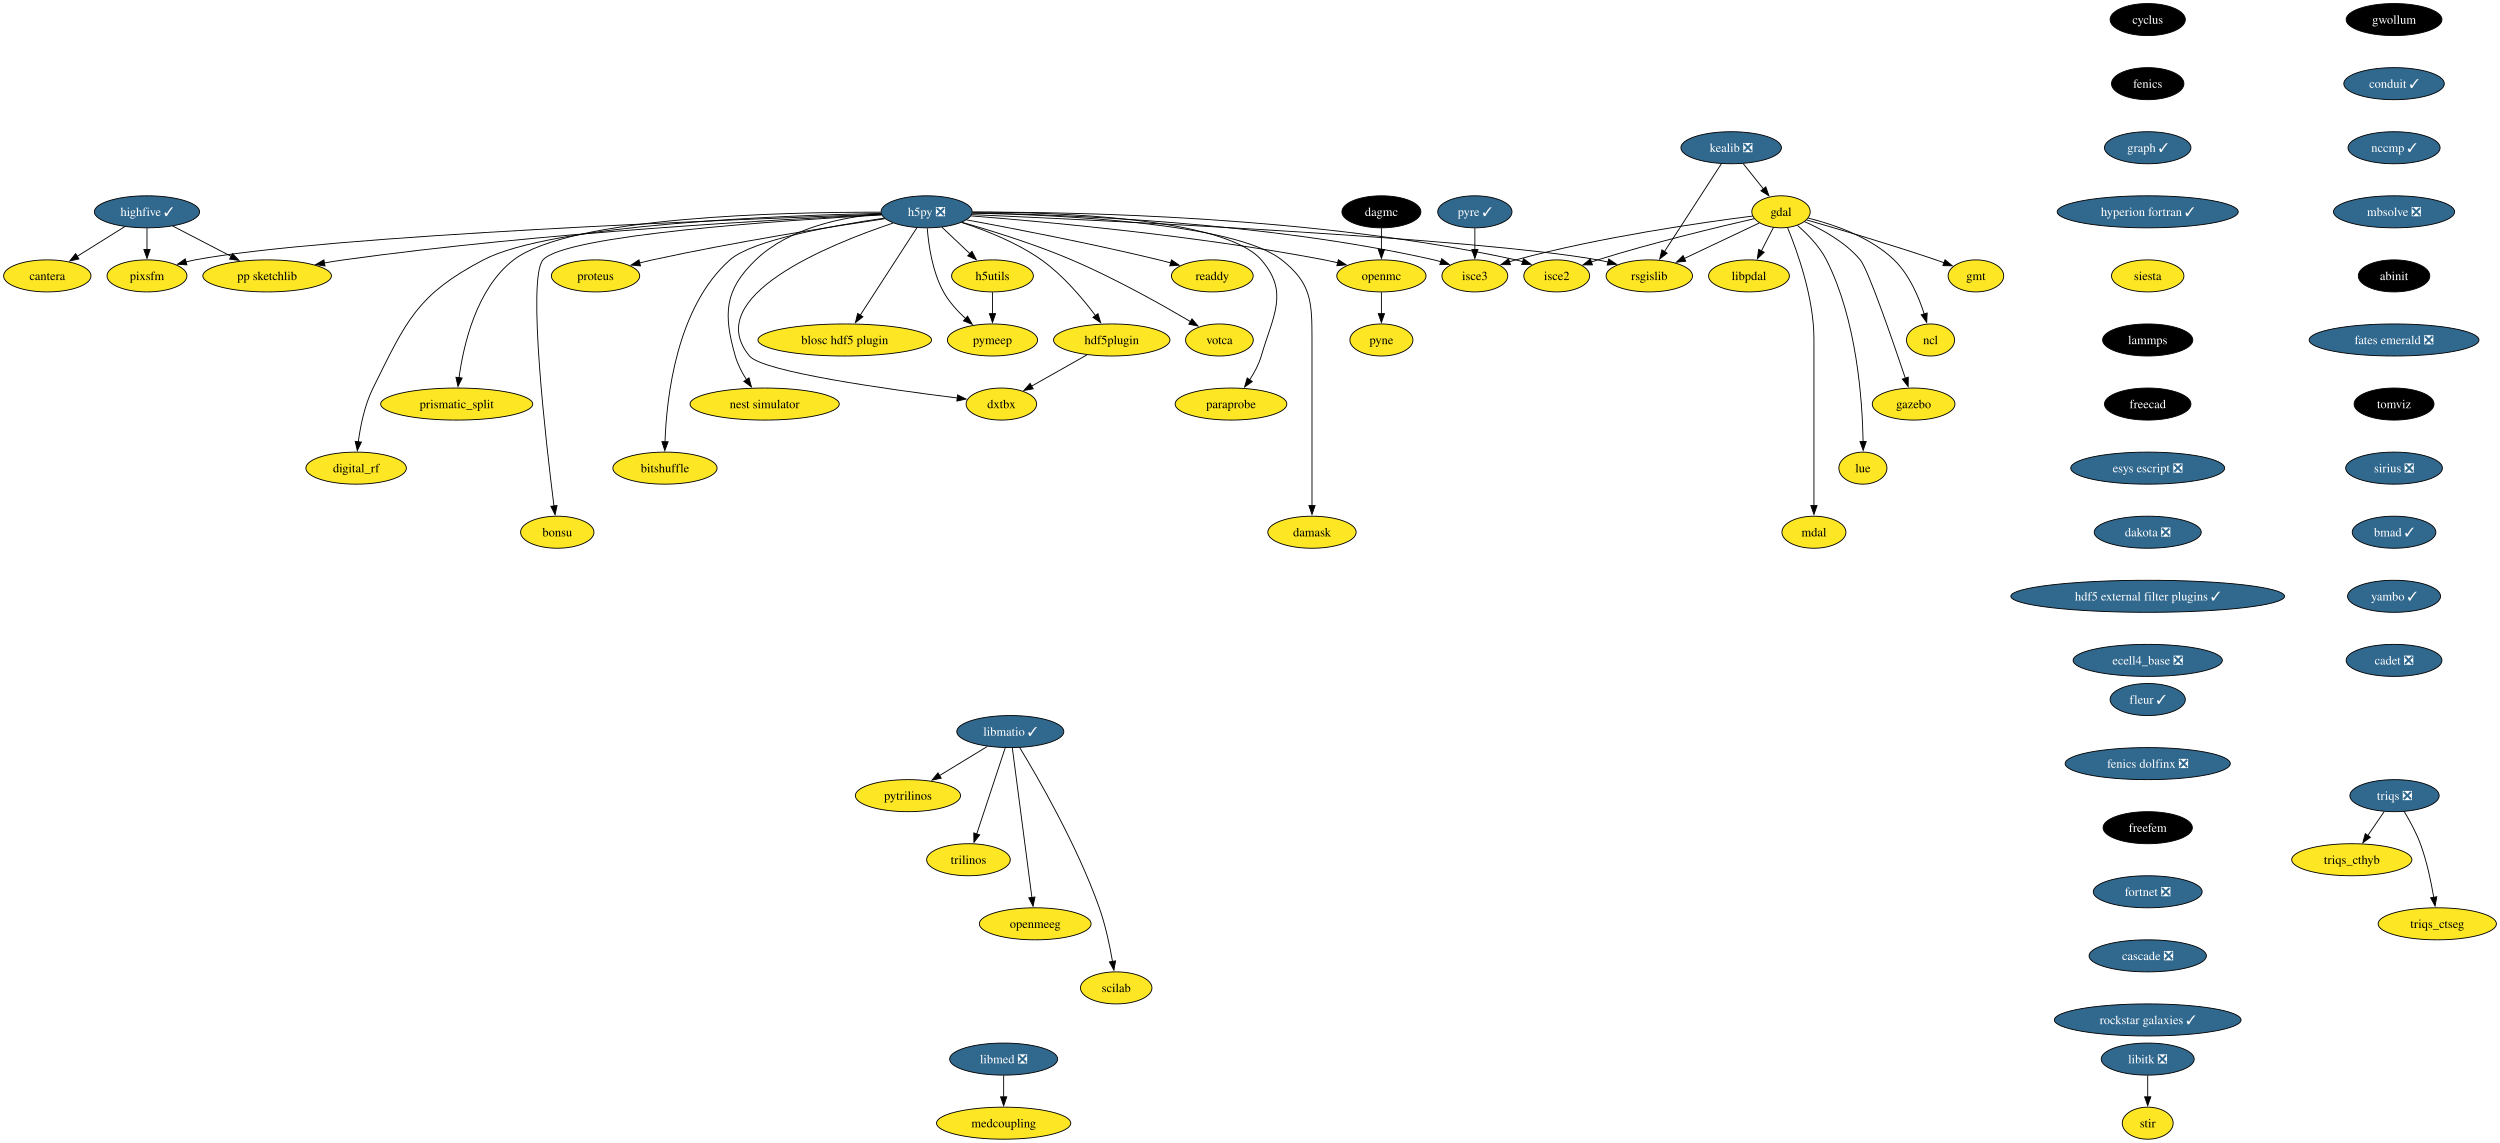
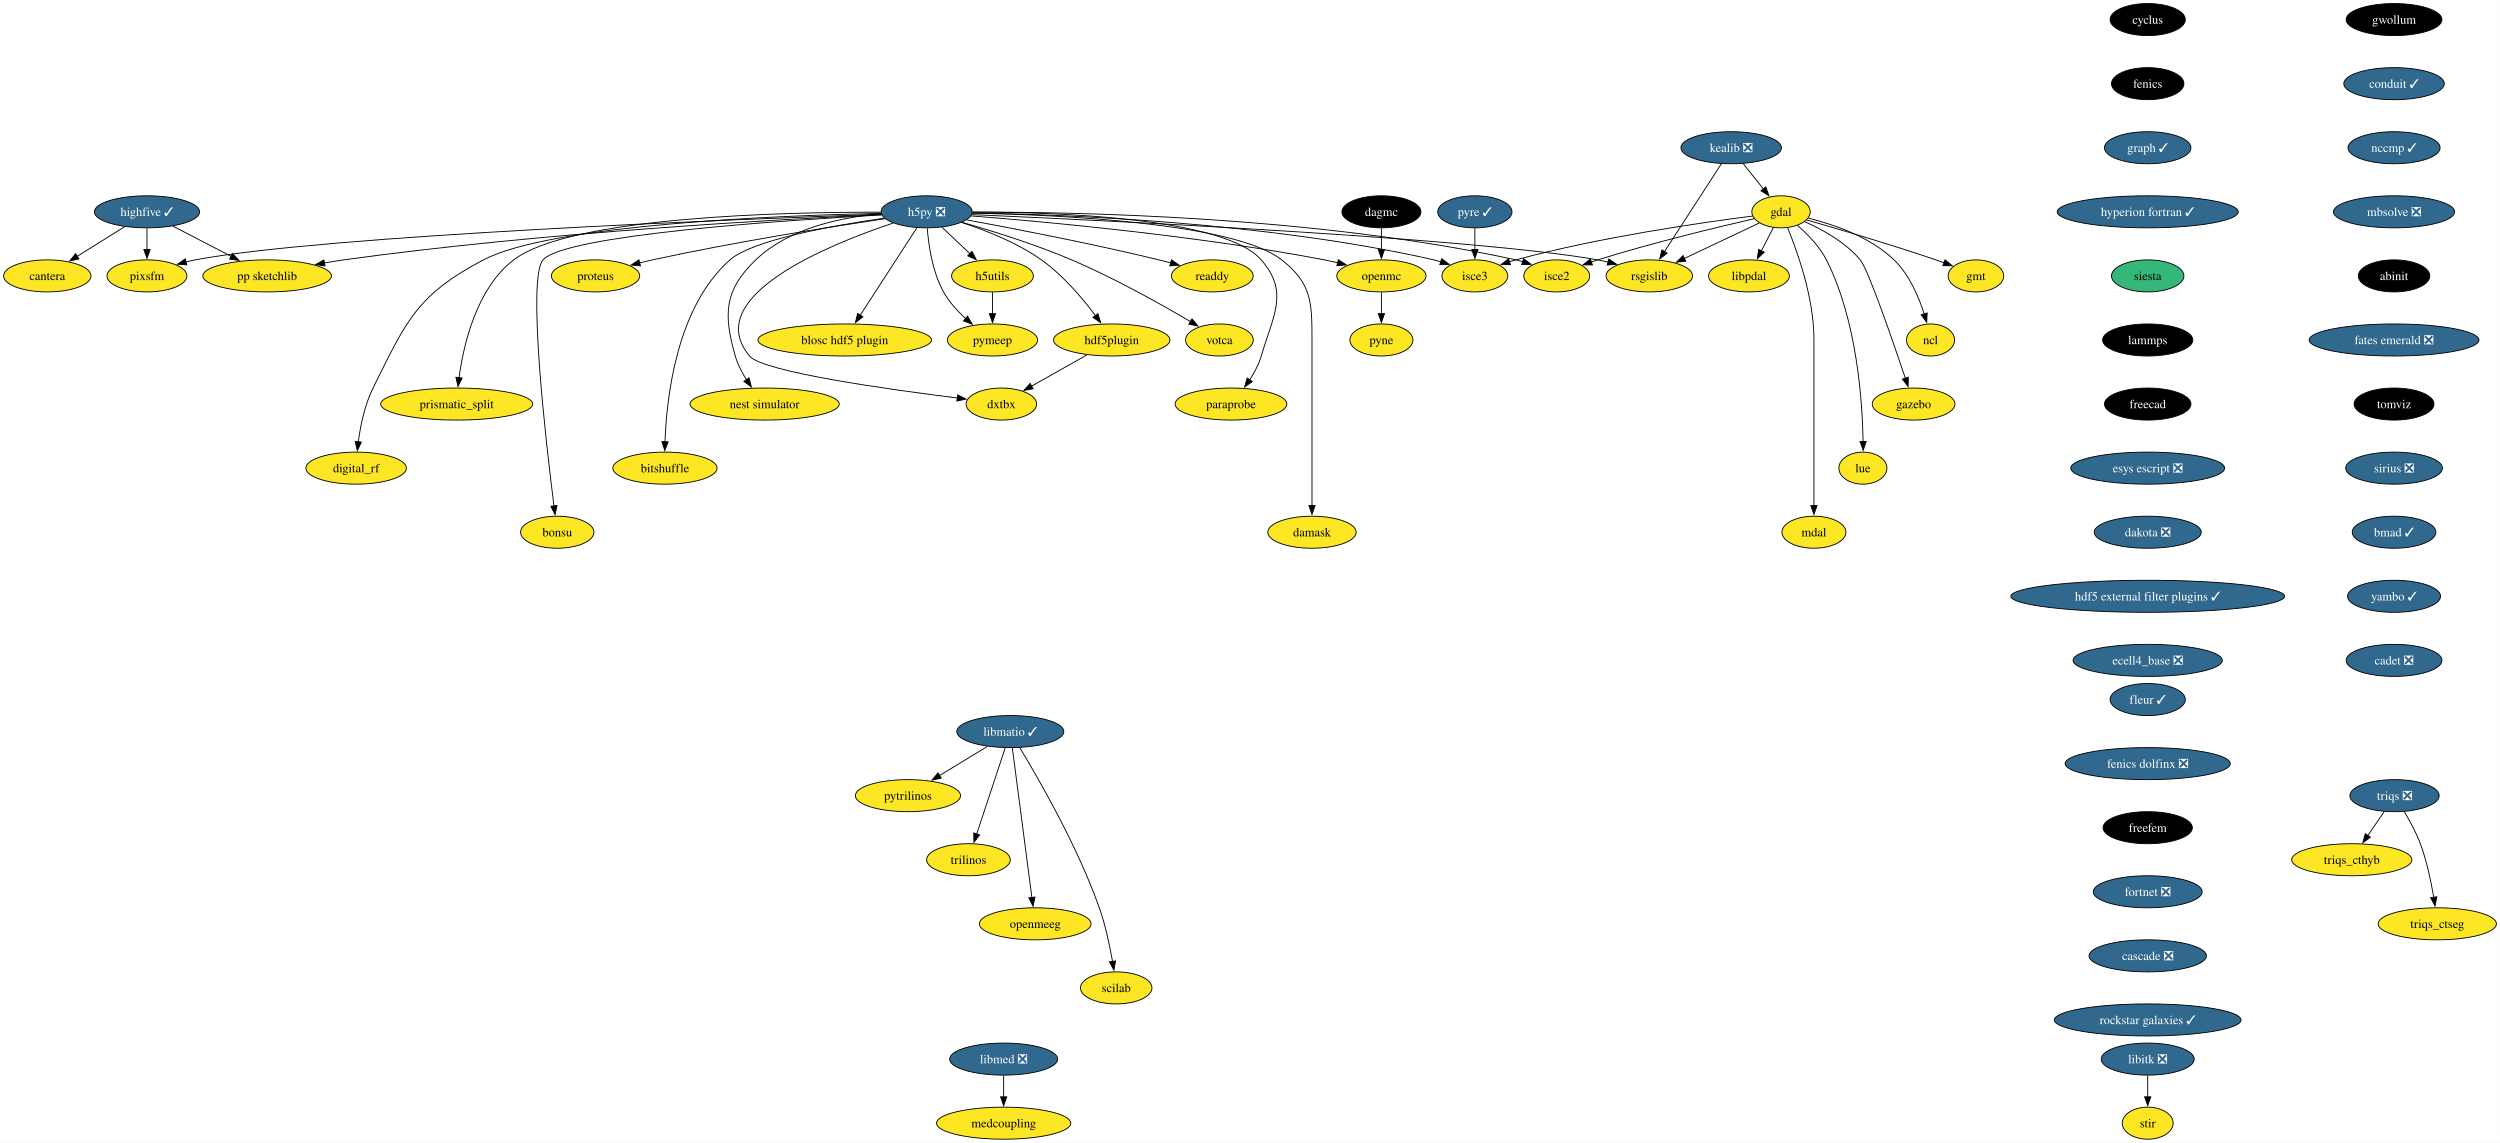
<svg xmlns="http://www.w3.org/2000/svg" xmlns:xlink="http://www.w3.org/1999/xlink" width="2809pt" height="1284pt" viewBox="0.00 0.00 2808.90 1284.00">
  <g id="graph0" class="graph" transform="scale(1 1) rotate(0) translate(4 1280)">
    <polygon fill="white" stroke="none" points="-4,4 -4,-1280 2804.9,-1280 2804.9,4 -4,4" />
    <g id="node1" class="node">
      <g id="a_node1">
        <a xlink:href="https://github.com/conda-forge/cyclus-feedstock" xlink:title="cyclus">
          <ellipse fill="#000000" stroke="black" cx="2409.12" cy="-1258" rx="42.26" ry="18" />
          <text text-anchor="middle" x="2409.12" y="-1253.33" font-family="Times,serif" font-size="14.00" fill="white">cyclus</text>
        </a>
      </g>
    </g>
    <g id="node2" class="node">
      <g id="a_node2">
        <a xlink:href="https://github.com/conda-forge/fenics-feedstock" xlink:title="fenics">
          <ellipse fill="#000000" stroke="black" cx="2409.12" cy="-1186" rx="40.69" ry="18" />
          <text text-anchor="middle" x="2409.12" y="-1181.33" font-family="Times,serif" font-size="14.00" fill="white">fenics</text>
        </a>
      </g>
    </g>
    <g id="node3" class="node">
      <g id="a_node3">
        <a xlink:href="https://github.com/conda-forge/graph-feedstock/pull/11" xlink:title="graph ✓">
          <ellipse fill="#31688e" stroke="black" cx="2409.12" cy="-1114" rx="48.58" ry="18" />
          <text text-anchor="middle" x="2409.12" y="-1109.33" font-family="Times,serif" font-size="14.00" fill="white">graph ✓</text>
        </a>
      </g>
    </g>
    <g id="node14" class="node">
      <g id="a_node14">
        <a xlink:href="https://github.com/conda-forge/hyperion-fortran-feedstock/pull/31" xlink:title="hyperion fortran ✓">
          <ellipse fill="#31688e" stroke="black" cx="2409.12" cy="-1042" rx="101.71" ry="18" />
          <text text-anchor="middle" x="2409.12" y="-1037.33" font-family="Times,serif" font-size="14.00" fill="white">hyperion fortran ✓</text>
        </a>
      </g>
    </g>
    <g id="node4" class="node">
      <g id="a_node4">
        <a xlink:href="https://github.com/conda-forge/gdal-feedstock" xlink:title="gdal">
          <ellipse fill="#fde725" stroke="black" cx="1997.1" cy="-1042" rx="32.79" ry="18" />
          <text text-anchor="middle" x="1997.1" y="-1037.33" font-family="Times,serif" font-size="14.00">gdal</text>
        </a>
      </g>
    </g>
    <g id="node5" class="node">
      <g id="a_node5">
        <a xlink:href="https://github.com/conda-forge/gmt-feedstock" xlink:title="gmt">
          <ellipse fill="#fde725" stroke="black" cx="2216.1" cy="-970" rx="31.22" ry="18" />
          <text text-anchor="middle" x="2216.1" y="-965.33" font-family="Times,serif" font-size="14.00">gmt</text>
        </a>
      </g>
    </g>
    <g id="edge3" class="edge">
      <path fill="none" stroke="black" d="M2025.92,-1032.85C2060.59,-1022.9 2120.44,-1005.27 2171.1,-988 2174.14,-986.96 2177.28,-985.86 2180.43,-984.72" />
      <polygon fill="black" stroke="black" points="2181.39,-988.1 2189.56,-981.35 2178.97,-981.53 2181.39,-988.1" />
    </g>
    <g id="node6" class="node">
      <g id="a_node6">
        <a xlink:href="https://github.com/conda-forge/ncl-feedstock" xlink:title="ncl">
          <ellipse fill="#fde725" stroke="black" cx="2165.1" cy="-898" rx="27" ry="18" />
          <text text-anchor="middle" x="2165.1" y="-893.33" font-family="Times,serif" font-size="14.00">ncl</text>
        </a>
      </g>
    </g>
    <g id="edge4" class="edge">
      <path fill="none" stroke="black" d="M2027.82,-1034.9C2055.98,-1027.89 2097.27,-1013.87 2124.1,-988 2141.22,-971.49 2151.87,-946.48 2158.01,-927.17" />
      <polygon fill="black" stroke="black" points="2161.32,-928.32 2160.77,-917.74 2154.6,-926.35 2161.32,-928.32" />
    </g>
    <g id="node7" class="node">
      <g id="a_node7">
        <a xlink:href="https://github.com/conda-forge/rsgislib-feedstock" xlink:title="rsgislib">
          <ellipse fill="#fde725" stroke="black" cx="1849.1" cy="-970" rx="48.58" ry="18" />
          <text text-anchor="middle" x="1849.1" y="-965.33" font-family="Times,serif" font-size="14.00">rsgislib</text>
        </a>
      </g>
    </g>
    <g id="edge5" class="edge">
      <path fill="none" stroke="black" d="M1972.66,-1029.44C1949.76,-1018.61 1915.13,-1002.23 1888.36,-989.57" />
      <polygon fill="black" stroke="black" points="1890.06,-986.5 1879.52,-985.39 1887.07,-992.83 1890.06,-986.5" />
    </g>
    <g id="node8" class="node">
      <g id="a_node8">
        <a xlink:href="https://github.com/conda-forge/isce2-feedstock" xlink:title="isce2">
          <ellipse fill="#fde725" stroke="black" cx="1745.1" cy="-970" rx="37" ry="18" />
          <text text-anchor="middle" x="1745.1" y="-965.33" font-family="Times,serif" font-size="14.00">isce2</text>
        </a>
      </g>
    </g>
    <g id="edge6" class="edge">
      <path fill="none" stroke="black" d="M1967.16,-1034.31C1926.82,-1025.07 1852.96,-1007.33 1791.1,-988 1788.73,-987.26 1786.29,-986.46 1783.85,-985.64" />
      <polygon fill="black" stroke="black" points="1785.19,-982.4 1774.59,-982.39 1782.87,-989 1785.19,-982.4" />
    </g>
    <g id="node9" class="node">
      <g id="a_node9">
        <a xlink:href="https://github.com/conda-forge/gazebo-feedstock" xlink:title="gazebo">
          <ellipse fill="#fde725" stroke="black" cx="2146.1" cy="-826" rx="46.47" ry="18" />
          <text text-anchor="middle" x="2146.1" y="-821.33" font-family="Times,serif" font-size="14.00">gazebo</text>
        </a>
      </g>
    </g>
    <g id="edge7" class="edge">
      <path fill="none" stroke="black" d="M2023.37,-1031.04C2043.07,-1022.37 2069.4,-1008.02 2086.1,-988 2094.94,-977.41 2122.33,-898.07 2136.85,-854.86" />
      <polygon fill="black" stroke="black" points="2140.08,-856.24 2139.93,-845.65 2133.44,-854.02 2140.08,-856.24" />
    </g>
    <g id="node10" class="node">
      <g id="a_node10">
        <a xlink:href="https://github.com/conda-forge/lue-feedstock" xlink:title="lue">
          <ellipse fill="#fde725" stroke="black" cx="2089.1" cy="-754" rx="27" ry="18" />
          <text text-anchor="middle" x="2089.1" y="-749.33" font-family="Times,serif" font-size="14.00">lue</text>
        </a>
      </g>
    </g>
    <g id="edge8" class="edge">
      <path fill="none" stroke="black" d="M2015.53,-1026.76C2026.74,-1017.06 2040.35,-1003.25 2048.1,-988 2082.36,-920.58 2088.55,-829.62 2089.33,-783.85" />
      <polygon fill="black" stroke="black" points="2092.82,-783.99 2089.41,-773.97 2085.82,-783.94 2092.82,-783.99" />
    </g>
    <g id="node11" class="node">
      <g id="a_node11">
        <a xlink:href="https://github.com/conda-forge/mdal-feedstock" xlink:title="mdal">
          <ellipse fill="#fde725" stroke="black" cx="2034.1" cy="-682" rx="35.95" ry="18" />
          <text text-anchor="middle" x="2034.1" y="-677.33" font-family="Times,serif" font-size="14.00">mdal</text>
        </a>
      </g>
    </g>
    <g id="edge9" class="edge">
      <path fill="none" stroke="black" d="M2004.41,-1024.32C2015.2,-998.15 2034.1,-945.62 2034.1,-899 2034.1,-899 2034.1,-899 2034.1,-825 2034.1,-785.74 2034.1,-740.38 2034.1,-711.69" />
      <polygon fill="black" stroke="black" points="2037.6,-712 2034.1,-702 2030.6,-712 2037.6,-712" />
    </g>
    <g id="node12" class="node">
      <g id="a_node12">
        <a xlink:href="https://github.com/conda-forge/isce3-feedstock" xlink:title="isce3">
          <ellipse fill="#fde725" stroke="black" cx="1653.1" cy="-970" rx="37" ry="18" />
          <text text-anchor="middle" x="1653.1" y="-965.33" font-family="Times,serif" font-size="14.00">isce3</text>
        </a>
      </g>
    </g>
    <g id="edge10" class="edge">
      <path fill="none" stroke="black" d="M1965.38,-1037.24C1910.47,-1030.33 1794.45,-1013.87 1699.1,-988 1696.7,-987.35 1694.25,-986.62 1691.78,-985.85" />
      <polygon fill="black" stroke="black" points="1693.09,-982.6 1682.5,-982.72 1690.86,-989.23 1693.09,-982.6" />
    </g>
    <g id="node13" class="node">
      <g id="a_node13">
        <a xlink:href="https://github.com/conda-forge/libpdal-feedstock" xlink:title="libpdal">
          <ellipse fill="#fde725" stroke="black" cx="1961.1" cy="-970" rx="45.42" ry="18" />
          <text text-anchor="middle" x="1961.1" y="-965.33" font-family="Times,serif" font-size="14.00">libpdal</text>
        </a>
      </g>
    </g>
    <g id="edge11" class="edge">
      <path fill="none" stroke="black" d="M1988.57,-1024.41C1984.51,-1016.51 1979.54,-1006.85 1974.96,-997.94" />
      <polygon fill="black" stroke="black" points="1978.2,-996.59 1970.52,-989.3 1971.98,-999.8 1978.2,-996.59" />
    </g>
    <g id="node35" class="node">
      <g id="a_node35">
        <a xlink:href="https://github.com/conda-forge/siesta-feedstock" xlink:title="siesta">
-           <ellipse fill="#fde725" stroke="black" cx="2409.12" cy="-970" rx="40.69" ry="18" />
+           <ellipse fill="#35b779" stroke="black" cx="2409.12" cy="-970" rx="40.69" ry="18" />
          <text text-anchor="middle" x="2409.12" y="-965.33" font-family="Times,serif" font-size="14.00">siesta</text>
        </a>
      </g>
    </g>
    <g id="node15" class="node">
      <g id="a_node15">
        <a xlink:href="https://github.com/conda-forge/h5py-feedstock/pull/147" xlink:title="h5py ❎">
          <ellipse fill="#31688e" stroke="black" cx="1037.1" cy="-1042" rx="51.21" ry="18" />
          <text text-anchor="middle" x="1037.1" y="-1037.33" font-family="Times,serif" font-size="14.00" fill="white">h5py ❎</text>
        </a>
      </g>
    </g>
    <g id="edge13" class="edge">
      <path fill="none" stroke="black" d="M1087.99,-1038.85C1234.49,-1032.44 1655.4,-1012.36 1791.1,-988 1794.94,-987.31 1798.88,-986.47 1802.82,-985.52" />
      <polygon fill="black" stroke="black" points="1803.55,-988.95 1812.35,-983.04 1801.79,-982.17 1803.55,-988.95" />
    </g>
    <g id="edge14" class="edge">
      <path fill="none" stroke="black" d="M1088.47,-1041.64C1200.69,-1041.99 1475.6,-1037.26 1699.1,-988 1701.7,-987.43 1704.35,-986.74 1706.99,-985.98" />
      <polygon fill="black" stroke="black" points="1707.86,-989.38 1716.3,-982.97 1705.71,-982.72 1707.86,-989.38" />
    </g>
    <g id="edge15" class="edge">
      <path fill="none" stroke="black" d="M1088.51,-1040.69C1189.29,-1039.1 1419.33,-1030.65 1607.1,-988 1609.7,-987.41 1612.34,-986.71 1614.98,-985.94" />
      <polygon fill="black" stroke="black" points="1615.86,-989.34 1624.29,-982.91 1613.7,-982.68 1615.86,-989.34" />
    </g>
    <g id="node16" class="node">
      <g id="a_node16">
        <a xlink:href="https://github.com/conda-forge/openmc-feedstock" xlink:title="openmc">
          <ellipse fill="#fde725" stroke="black" cx="1548.1" cy="-970" rx="50.16" ry="18" />
          <text text-anchor="middle" x="1548.1" y="-965.33" font-family="Times,serif" font-size="14.00">openmc</text>
        </a>
      </g>
    </g>
    <g id="edge16" class="edge">
      <path fill="none" stroke="black" d="M1087.07,-1037.4C1170.06,-1030.9 1341.33,-1015.28 1484.1,-988 1489,-987.06 1494.07,-985.96 1499.12,-984.77" />
      <polygon fill="black" stroke="black" points="1499.73,-988.22 1508.6,-982.41 1498.05,-981.43 1499.73,-988.22" />
    </g>
    <g id="node17" class="node">
      <g id="a_node17">
        <a xlink:href="https://github.com/conda-forge/h5utils-feedstock" xlink:title="h5utils">
          <ellipse fill="#fde725" stroke="black" cx="1111.1" cy="-970" rx="45.95" ry="18" />
          <text text-anchor="middle" x="1111.1" y="-965.33" font-family="Times,serif" font-size="14.00">h5utils</text>
        </a>
      </g>
    </g>
    <g id="edge17" class="edge">
      <path fill="none" stroke="black" d="M1054.27,-1024.76C1063.61,-1015.93 1075.34,-1004.83 1085.72,-995.01" />
      <polygon fill="black" stroke="black" points="1088.07,-997.6 1092.93,-988.19 1083.26,-992.52 1088.07,-997.6" />
    </g>
    <g id="node18" class="node">
      <g id="a_node18">
        <a xlink:href="https://github.com/conda-forge/pymeep-feedstock" xlink:title="pymeep">
          <ellipse fill="#fde725" stroke="black" cx="1111.1" cy="-898" rx="50.68" ry="18" />
          <text text-anchor="middle" x="1111.1" y="-893.33" font-family="Times,serif" font-size="14.00">pymeep</text>
        </a>
      </g>
    </g>
    <g id="edge18" class="edge">
      <path fill="none" stroke="black" d="M1037.83,-1023.55C1039.26,-1004.81 1043.52,-974.65 1056.1,-952 1062.3,-940.84 1071.61,-930.59 1080.82,-922.13" />
      <polygon fill="black" stroke="black" points="1083.1,-924.78 1088.37,-915.59 1078.52,-919.49 1083.1,-924.78" />
    </g>
    <g id="node19" class="node">
      <g id="a_node19">
        <a xlink:href="https://github.com/conda-forge/blosc-hdf5-plugin-feedstock" xlink:title="blosc hdf5 plugin">
          <ellipse fill="#fde725" stroke="black" cx="945.1" cy="-898" rx="97.51" ry="18" />
          <text text-anchor="middle" x="945.1" y="-893.33" font-family="Times,serif" font-size="14.00">blosc hdf5 plugin</text>
        </a>
      </g>
    </g>
    <g id="edge19" class="edge">
      <path fill="none" stroke="black" d="M1026.19,-1024.15C1010.44,-999.84 981.17,-954.66 962.44,-925.75" />
      <polygon fill="black" stroke="black" points="965.49,-924.03 957.11,-917.54 959.61,-927.83 965.49,-924.03" />
    </g>
    <g id="node20" class="node">
      <g id="a_node20">
        <a xlink:href="https://github.com/conda-forge/nest-simulator-feedstock" xlink:title="nest simulator">
          <ellipse fill="#fde725" stroke="black" cx="855.1" cy="-826" rx="83.83" ry="18" />
          <text text-anchor="middle" x="855.1" y="-821.33" font-family="Times,serif" font-size="14.00">nest simulator</text>
        </a>
      </g>
    </g>
    <g id="edge20" class="edge">
      <path fill="none" stroke="black" d="M986.13,-1039.86C943.19,-1036.2 882.88,-1024.3 845.1,-988 809.72,-954 808.61,-927.19 822.1,-880 824.77,-870.66 829.61,-861.37 834.78,-853.24" />
      <polygon fill="black" stroke="black" points="837.51,-855.44 840.27,-845.21 831.73,-851.49 837.51,-855.44" />
    </g>
    <g id="node21" class="node">
      <g id="a_node21">
        <a xlink:href="https://github.com/conda-forge/bitshuffle-feedstock" xlink:title="bitshuffle">
          <ellipse fill="#fde725" stroke="black" cx="743.1" cy="-754" rx="58.57" ry="18" />
          <text text-anchor="middle" x="743.1" y="-749.33" font-family="Times,serif" font-size="14.00">bitshuffle</text>
        </a>
      </g>
    </g>
    <g id="edge21" class="edge">
      <path fill="none" stroke="black" d="M989.55,-1034.88C932.55,-1026.67 841.53,-1010.47 816.1,-988 756.07,-934.95 744.89,-833.25 743.15,-783.64" />
      <polygon fill="black" stroke="black" points="746.65,-783.64 742.92,-773.72 739.65,-783.8 746.65,-783.64" />
    </g>
    <g id="node22" class="node">
      <g id="a_node22">
        <a xlink:href="https://github.com/conda-forge/bonsu-feedstock" xlink:title="bonsu">
          <ellipse fill="#fde725" stroke="black" cx="622.1" cy="-682" rx="41.21" ry="18" />
          <text text-anchor="middle" x="622.1" y="-677.33" font-family="Times,serif" font-size="14.00">bonsu</text>
        </a>
      </g>
    </g>
    <g id="edge22" class="edge">
      <path fill="none" stroke="black" d="M986.62,-1038.49C878.23,-1032.58 630.99,-1016.13 606.1,-988 588.05,-967.59 609.32,-783.22 618.39,-711.43" />
      <polygon fill="black" stroke="black" points="621.84,-712.02 619.64,-701.66 614.9,-711.13 621.84,-712.02" />
    </g>
    <g id="node23" class="node">
      <g id="a_node23">
        <a xlink:href="https://github.com/conda-forge/proteus-feedstock" xlink:title="proteus">
          <ellipse fill="#fde725" stroke="black" cx="665.1" cy="-970" rx="49.63" ry="18" />
          <text text-anchor="middle" x="665.1" y="-965.33" font-family="Times,serif" font-size="14.00">proteus</text>
        </a>
      </g>
    </g>
    <g id="edge23" class="edge">
      <path fill="none" stroke="black" d="M990.15,-1034.25C929.54,-1025.24 820.94,-1008.06 729.1,-988 724.3,-986.95 719.31,-985.78 714.34,-984.55" />
      <polygon fill="black" stroke="black" points="715.57,-981.25 705.02,-982.18 713.85,-988.04 715.57,-981.25" />
    </g>
    <g id="node24" class="node">
      <g id="a_node24">
        <a xlink:href="https://github.com/conda-forge/hdf5plugin-feedstock" xlink:title="hdf5plugin">
          <ellipse fill="#fde725" stroke="black" cx="1245.1" cy="-898" rx="65.41" ry="18" />
          <text text-anchor="middle" x="1245.1" y="-893.33" font-family="Times,serif" font-size="14.00">hdf5plugin</text>
        </a>
      </g>
    </g>
    <g id="edge24" class="edge">
      <path fill="none" stroke="black" d="M1076.4,-1030.02C1103.24,-1021.33 1138.76,-1007.41 1166.1,-988 1190.32,-970.81 1212.24,-944.87 1226.82,-925.42" />
      <polygon fill="black" stroke="black" points="1229.59,-927.56 1232.66,-917.42 1223.94,-923.43 1229.59,-927.56" />
    </g>
    <g id="node25" class="node">
      <g id="a_node25">
        <a xlink:href="https://github.com/conda-forge/prismatic_split-feedstock" xlink:title="prismatic_split">
          <ellipse fill="#fde725" stroke="black" cx="509.1" cy="-826" rx="85.41" ry="18" />
          <text text-anchor="middle" x="509.1" y="-821.33" font-family="Times,serif" font-size="14.00">prismatic_split</text>
        </a>
      </g>
    </g>
    <g id="edge25" class="edge">
      <path fill="none" stroke="black" d="M985.45,-1041.58C878.33,-1041.78 636.69,-1036.65 573.1,-988 531.18,-955.92 516.66,-892.16 511.67,-855.23" />
      <polygon fill="black" stroke="black" points="515.2,-855.27 510.54,-845.76 508.25,-856.1 515.2,-855.27" />
    </g>
    <g id="node26" class="node">
      <g id="a_node26">
        <a xlink:href="https://github.com/conda-forge/digital_rf-feedstock" xlink:title="digital_rf">
          <ellipse fill="#fde725" stroke="black" cx="396.1" cy="-754" rx="56.47" ry="18" />
          <text text-anchor="middle" x="396.1" y="-749.33" font-family="Times,serif" font-size="14.00">digital_rf</text>
        </a>
      </g>
    </g>
    <g id="edge26" class="edge">
      <path fill="none" stroke="black" d="M985.85,-1040.27C874.8,-1037.94 615.82,-1028.23 539.1,-988 464.31,-948.78 452.65,-919.66 415.1,-844 405.7,-825.05 400.94,-801.58 398.53,-783.5" />
      <polygon fill="black" stroke="black" points="402.03,-783.27 397.41,-773.73 395.07,-784.07 402.03,-783.27" />
    </g>
    <g id="node27" class="node">
      <g id="a_node27">
        <a xlink:href="https://github.com/conda-forge/damask-feedstock" xlink:title="damask">
          <ellipse fill="#fde725" stroke="black" cx="1470.1" cy="-682" rx="49.63" ry="18" />
          <text text-anchor="middle" x="1470.1" y="-677.33" font-family="Times,serif" font-size="14.00">damask</text>
        </a>
      </g>
    </g>
    <g id="edge27" class="edge">
      <path fill="none" stroke="black" d="M1088.46,-1040.54C1183.8,-1038.68 1383.27,-1029.77 1436.1,-988 1469.32,-961.74 1470.1,-941.34 1470.1,-899 1470.1,-899 1470.1,-899 1470.1,-825 1470.1,-785.74 1470.1,-740.38 1470.1,-711.69" />
      <polygon fill="black" stroke="black" points="1473.6,-712 1470.1,-702 1466.6,-712 1473.6,-712" />
    </g>
    <g id="node28" class="node">
      <g id="a_node28">
        <a xlink:href="https://github.com/conda-forge/pp-sketchlib-feedstock" xlink:title="pp sketchlib">
          <ellipse fill="#fde725" stroke="black" cx="296.1" cy="-970" rx="72.25" ry="18" />
          <text text-anchor="middle" x="296.1" y="-965.33" font-family="Times,serif" font-size="14.00">pp sketchlib</text>
        </a>
      </g>
    </g>
    <g id="edge28" class="edge">
      <path fill="none" stroke="black" d="M986.35,-1038.87C875.99,-1033.82 606.13,-1019.1 382.1,-988 375,-987.01 367.59,-985.81 360.24,-984.51" />
      <polygon fill="black" stroke="black" points="361.12,-981.12 350.65,-982.75 359.85,-988 361.12,-981.12" />
    </g>
    <g id="node29" class="node">
      <g id="a_node29">
        <a xlink:href="https://github.com/conda-forge/readdy-feedstock" xlink:title="readdy">
          <ellipse fill="#fde725" stroke="black" cx="1358.1" cy="-970" rx="45.95" ry="18" />
          <text text-anchor="middle" x="1358.1" y="-965.33" font-family="Times,serif" font-size="14.00">readdy</text>
        </a>
      </g>
    </g>
    <g id="edge29" class="edge">
      <path fill="none" stroke="black" d="M1082.13,-1032.93C1134.33,-1023.33 1222.84,-1006.28 1298.1,-988 1302.42,-986.95 1306.89,-985.8 1311.36,-984.61" />
      <polygon fill="black" stroke="black" points="1312.19,-988.02 1320.91,-982 1310.34,-981.26 1312.19,-988.02" />
    </g>
    <g id="node30" class="node">
      <g id="a_node30">
        <a xlink:href="https://github.com/conda-forge/votca-feedstock" xlink:title="votca">
          <ellipse fill="#fde725" stroke="black" cx="1366.1" cy="-898" rx="38.06" ry="18" />
          <text text-anchor="middle" x="1366.1" y="-893.33" font-family="Times,serif" font-size="14.00">votca</text>
        </a>
      </g>
    </g>
    <g id="edge30" class="edge">
      <path fill="none" stroke="black" d="M1076.68,-1030.27C1110.14,-1020.7 1159.05,-1005.52 1200.1,-988 1248.21,-967.47 1301.01,-937.85 1333.85,-918.52" />
      <polygon fill="black" stroke="black" points="1335.26,-921.75 1342.08,-913.64 1331.69,-915.73 1335.26,-921.75" />
    </g>
    <g id="node31" class="node">
      <g id="a_node31">
        <a xlink:href="https://github.com/conda-forge/dxtbx-feedstock" xlink:title="dxtbx">
          <ellipse fill="#fde725" stroke="black" cx="1121.1" cy="-826" rx="39.63" ry="18" />
          <text text-anchor="middle" x="1121.1" y="-821.33" font-family="Times,serif" font-size="14.00">dxtbx</text>
        </a>
      </g>
    </g>
    <g id="edge31" class="edge">
      <path fill="none" stroke="black" d="M999.44,-1029.38C927.56,-1005.34 782.68,-946.76 838.1,-880 852.89,-862.19 994.45,-842.4 1071.58,-832.83" />
      <polygon fill="black" stroke="black" points="1071.92,-836.31 1081.42,-831.62 1071.07,-829.36 1071.92,-836.31" />
    </g>
    <g id="node32" class="node">
      <g id="a_node32">
        <a xlink:href="https://github.com/conda-forge/paraprobe-feedstock" xlink:title="paraprobe">
          <ellipse fill="#fde725" stroke="black" cx="1379.1" cy="-826" rx="62.78" ry="18" />
          <text text-anchor="middle" x="1379.1" y="-821.33" font-family="Times,serif" font-size="14.00">paraprobe</text>
        </a>
      </g>
    </g>
    <g id="edge32" class="edge">
      <path fill="none" stroke="black" d="M1088.8,-1041.68C1181.84,-1041.67 1371.7,-1035.65 1413.1,-988 1444.59,-951.77 1426.61,-926.06 1413.1,-880 1410.35,-870.6 1405.36,-861.29 1400.04,-853.16" />
      <polygon fill="black" stroke="black" points="1403,-851.29 1394.38,-845.13 1397.28,-855.32 1403,-851.29" />
    </g>
    <g id="node33" class="node">
      <g id="a_node33">
        <a xlink:href="https://github.com/conda-forge/pixsfm-feedstock" xlink:title="pixsfm">
          <ellipse fill="#fde725" stroke="black" cx="161.1" cy="-970" rx="44.9" ry="18" />
          <text text-anchor="middle" x="161.1" y="-965.33" font-family="Times,serif" font-size="14.00">pixsfm</text>
        </a>
      </g>
    </g>
    <g id="edge33" class="edge">
      <path fill="none" stroke="black" d="M986.08,-1039.32C830.59,-1033.94 364.2,-1015.85 215.1,-988 211.73,-987.37 208.28,-986.6 204.83,-985.73" />
      <polygon fill="black" stroke="black" points="205.94,-982.41 195.37,-983.11 204.07,-989.15 205.94,-982.41" />
    </g>
    <g id="node34" class="node">
      <g id="a_node34">
        <a xlink:href="https://github.com/conda-forge/pyne-feedstock" xlink:title="pyne">
          <ellipse fill="#fde725" stroke="black" cx="1548.1" cy="-898" rx="35.42" ry="18" />
          <text text-anchor="middle" x="1548.1" y="-893.33" font-family="Times,serif" font-size="14.00">pyne</text>
        </a>
      </g>
    </g>
    <g id="edge34" class="edge">
      <path fill="none" stroke="black" d="M1548.1,-951.7C1548.1,-944.41 1548.1,-935.73 1548.1,-927.54" />
      <polygon fill="black" stroke="black" points="1551.6,-927.62 1548.1,-917.62 1544.6,-927.62 1551.6,-927.62" />
    </g>
    <g id="edge35" class="edge">
      <path fill="none" stroke="black" d="M1111.1,-951.7C1111.1,-944.41 1111.1,-935.73 1111.1,-927.54" />
      <polygon fill="black" stroke="black" points="1114.6,-927.62 1111.1,-917.62 1107.6,-927.62 1114.6,-927.62" />
    </g>
    <g id="edge36" class="edge">
      <path fill="none" stroke="black" d="M1217.28,-881.29C1198.88,-870.9 1174.64,-857.22 1155.1,-846.19" />
      <polygon fill="black" stroke="black" points="1156.82,-843.15 1146.39,-841.28 1153.38,-849.24 1156.82,-843.15" />
    </g>
    <g id="node44" class="node">
      <g id="a_node44">
        <a xlink:href="https://github.com/conda-forge/lammps-feedstock" xlink:title="lammps">
          <ellipse fill="#000000" stroke="black" cx="2409.12" cy="-898" rx="50.68" ry="18" />
          <text text-anchor="middle" x="2409.12" y="-893.33" font-family="Times,serif" font-size="14.00" fill="white">lammps</text>
        </a>
      </g>
    </g>
    <g id="node36" class="node">
      <g id="a_node36">
        <a xlink:href="https://github.com/conda-forge/kealib-feedstock/pull/65" xlink:title="kealib ❎">
          <ellipse fill="#31688e" stroke="black" cx="1941.1" cy="-1114" rx="56.47" ry="18" />
          <text text-anchor="middle" x="1941.1" y="-1109.33" font-family="Times,serif" font-size="14.00" fill="white">kealib ❎</text>
        </a>
      </g>
    </g>
    <g id="edge38" class="edge">
      <path fill="none" stroke="black" d="M1954.66,-1096.05C1961.46,-1087.56 1969.82,-1077.11 1977.32,-1067.73" />
      <polygon fill="black" stroke="black" points="1979.98,-1070.01 1983.49,-1060.01 1974.51,-1065.63 1979.98,-1070.01" />
    </g>
    <g id="edge39" class="edge">
      <path fill="none" stroke="black" d="M1930.01,-1095.87C1914.1,-1071.33 1884.7,-1025.94 1866.06,-997.17" />
      <polygon fill="black" stroke="black" points="1869.15,-995.51 1860.78,-989.02 1863.28,-999.31 1869.15,-995.51" />
    </g>
    <g id="node37" class="node">
      <g id="a_node37">
        <a xlink:href="https://github.com/conda-forge/libitk-feedstock/pull/99" xlink:title="libitk ❎">
          <ellipse fill="#31688e" stroke="black" cx="2409.12" cy="-90" rx="52.26" ry="18" />
          <text text-anchor="middle" x="2409.12" y="-85.33" font-family="Times,serif" font-size="14.00" fill="white">libitk ❎</text>
        </a>
      </g>
    </g>
    <g id="node38" class="node">
      <g id="a_node38">
        <a xlink:href="https://github.com/conda-forge/stir-feedstock" xlink:title="stir">
          <ellipse fill="#fde725" stroke="black" cx="2409.12" cy="-18" rx="28.59" ry="18" />
          <text text-anchor="middle" x="2409.12" y="-13.32" font-family="Times,serif" font-size="14.00">stir</text>
        </a>
      </g>
    </g>
    <g id="edge40" class="edge">
      <path fill="none" stroke="black" d="M2409.12,-71.7C2409.12,-64.41 2409.12,-55.73 2409.12,-47.54" />
      <polygon fill="black" stroke="black" points="2412.62,-47.62 2409.12,-37.62 2405.62,-47.62 2412.62,-47.62" />
    </g>
    <g id="node39" class="node">
      <g id="a_node39">
        <a xlink:href="https://github.com/conda-forge/libmatio-feedstock/pull/53" xlink:title="libmatio ✓">
          <ellipse fill="#31688e" stroke="black" cx="1131.13" cy="-458" rx="60.15" ry="18" />
          <text text-anchor="middle" x="1131.13" y="-453.32" font-family="Times,serif" font-size="14.00" fill="white">libmatio ✓</text>
        </a>
      </g>
    </g>
    <g id="node40" class="node">
      <g id="a_node40">
        <a xlink:href="https://github.com/conda-forge/pytrilinos-feedstock" xlink:title="pytrilinos">
          <ellipse fill="#fde725" stroke="black" cx="1016.13" cy="-386" rx="59.1" ry="18" />
          <text text-anchor="middle" x="1016.13" y="-381.32" font-family="Times,serif" font-size="14.00">pytrilinos</text>
        </a>
      </g>
    </g>
    <g id="edge41" class="edge">
      <path fill="none" stroke="black" d="M1105.32,-441.29C1089.49,-431.65 1069,-419.18 1051.65,-408.62" />
      <polygon fill="black" stroke="black" points="1053.51,-405.65 1043.15,-403.44 1049.87,-411.63 1053.51,-405.65" />
    </g>
    <g id="node41" class="node">
      <g id="a_node41">
        <a xlink:href="https://github.com/conda-forge/trilinos-feedstock" xlink:title="trilinos">
          <ellipse fill="#fde725" stroke="black" cx="1084.13" cy="-314" rx="47" ry="18" />
          <text text-anchor="middle" x="1084.13" y="-309.32" font-family="Times,serif" font-size="14.00">trilinos</text>
        </a>
      </g>
    </g>
    <g id="edge42" class="edge">
      <path fill="none" stroke="black" d="M1125.37,-439.59C1117.4,-415.5 1102.92,-371.75 1093.41,-343.03" />
      <polygon fill="black" stroke="black" points="1096.73,-341.94 1090.27,-333.55 1090.09,-344.14 1096.73,-341.94" />
    </g>
    <g id="node42" class="node">
      <g id="a_node42">
        <a xlink:href="https://github.com/conda-forge/openmeeg-feedstock" xlink:title="openmeeg">
          <ellipse fill="#fde725" stroke="black" cx="1159.13" cy="-242" rx="62.78" ry="18" />
          <text text-anchor="middle" x="1159.13" y="-237.32" font-family="Times,serif" font-size="14.00">openmeeg</text>
        </a>
      </g>
    </g>
    <g id="edge43" class="edge">
      <path fill="none" stroke="black" d="M1133.37,-439.85C1138.18,-403.14 1149.49,-316.66 1155.4,-271.53" />
      <polygon fill="black" stroke="black" points="1158.85,-272.1 1156.68,-261.73 1151.91,-271.19 1158.85,-272.1" />
    </g>
    <g id="node43" class="node">
      <g id="a_node43">
        <a xlink:href="https://github.com/conda-forge/scilab-feedstock" xlink:title="scilab">
          <ellipse fill="#fde725" stroke="black" cx="1250.13" cy="-170" rx="40.16" ry="18" />
          <text text-anchor="middle" x="1250.13" y="-165.32" font-family="Times,serif" font-size="14.00">scilab</text>
        </a>
      </g>
    </g>
    <g id="edge44" class="edge">
      <path fill="none" stroke="black" d="M1141.68,-440.02C1161.91,-406.72 1206.38,-329.97 1231.13,-260 1238.07,-240.39 1242.89,-217.42 1245.95,-199.73" />
      <polygon fill="black" stroke="black" points="1249.39,-200.35 1247.54,-189.92 1242.48,-199.23 1249.39,-200.35" />
    </g>
    <g id="node47" class="node">
      <g id="a_node47">
        <a xlink:href="https://github.com/conda-forge/freecad-feedstock" xlink:title="freecad">
          <ellipse fill="#000000" stroke="black" cx="2409.12" cy="-826" rx="48.58" ry="18" />
          <text text-anchor="middle" x="2409.12" y="-821.33" font-family="Times,serif" font-size="14.00" fill="white">freecad</text>
        </a>
      </g>
    </g>
    <g id="node45" class="node">
      <g id="a_node45">
        <a xlink:href="https://github.com/conda-forge/libmed-feedstock/pull/69" xlink:title="libmed ❎">
          <ellipse fill="#31688e" stroke="black" cx="1123.66" cy="-90" rx="60.68" ry="18" />
          <text text-anchor="middle" x="1123.66" y="-85.33" font-family="Times,serif" font-size="14.00" fill="white">libmed ❎</text>
        </a>
      </g>
    </g>
    <g id="node46" class="node">
      <g id="a_node46">
        <a xlink:href="https://github.com/conda-forge/medcoupling-feedstock" xlink:title="medcoupling">
          <ellipse fill="#fde725" stroke="black" cx="1123.66" cy="-18" rx="75.41" ry="18" />
          <text text-anchor="middle" x="1123.66" y="-13.32" font-family="Times,serif" font-size="14.00">medcoupling</text>
        </a>
      </g>
    </g>
    <g id="edge46" class="edge">
      <path fill="none" stroke="black" d="M1123.66,-71.7C1123.66,-64.41 1123.66,-55.73 1123.66,-47.54" />
      <polygon fill="black" stroke="black" points="1127.16,-47.62 1123.66,-37.62 1120.16,-47.62 1127.16,-47.62" />
    </g>
    <g id="node48" class="node">
      <g id="a_node48">
        <a xlink:href="https://github.com/conda-forge/esys-escript-feedstock/pull/76" xlink:title="esys escript ❎">
          <ellipse fill="#31688e" stroke="black" cx="2409.12" cy="-754" rx="86.46" ry="18" />
          <text text-anchor="middle" x="2409.12" y="-749.33" font-family="Times,serif" font-size="14.00" fill="white">esys escript ❎</text>
        </a>
      </g>
    </g>
    <g id="node51" class="node">
      <g id="a_node51">
        <a xlink:href="https://github.com/conda-forge/dakota-feedstock/pull/52" xlink:title="dakota ❎">
          <ellipse fill="#31688e" stroke="black" cx="2409.12" cy="-682" rx="60.15" ry="18" />
          <text text-anchor="middle" x="2409.12" y="-677.33" font-family="Times,serif" font-size="14.00" fill="white">dakota ❎</text>
        </a>
      </g>
    </g>
    <g id="node49" class="node">
      <g id="a_node49">
        <a xlink:href="https://github.com/conda-forge/highfive-feedstock/pull/44" xlink:title="highfive ✓">
          <ellipse fill="#31688e" stroke="black" cx="161.1" cy="-1042" rx="59.1" ry="18" />
          <text text-anchor="middle" x="161.1" y="-1037.33" font-family="Times,serif" font-size="14.00" fill="white">highfive ✓</text>
        </a>
      </g>
    </g>
    <g id="edge49" class="edge">
      <path fill="none" stroke="black" d="M190.06,-1025.98C209.24,-1016.04 234.66,-1002.86 255.8,-991.9" />
      <polygon fill="black" stroke="black" points="257.18,-995.13 264.44,-987.42 253.95,-988.91 257.18,-995.13" />
    </g>
    <g id="edge50" class="edge">
      <path fill="none" stroke="black" d="M161.1,-1023.7C161.1,-1016.41 161.1,-1007.73 161.1,-999.54" />
      <polygon fill="black" stroke="black" points="164.6,-999.62 161.1,-989.62 157.6,-999.62 164.6,-999.62" />
    </g>
    <g id="node50" class="node">
      <g id="a_node50">
        <a xlink:href="https://github.com/conda-forge/cantera-feedstock" xlink:title="cantera">
          <ellipse fill="#fde725" stroke="black" cx="49.1" cy="-970" rx="49.1" ry="18" />
          <text text-anchor="middle" x="49.1" y="-965.33" font-family="Times,serif" font-size="14.00">cantera</text>
        </a>
      </g>
    </g>
    <g id="edge51" class="edge">
      <path fill="none" stroke="black" d="M135.97,-1025.29C120.23,-1015.45 99.75,-1002.65 82.63,-991.96" />
      <polygon fill="black" stroke="black" points="84.62,-989.07 74.29,-986.74 80.91,-995.01 84.62,-989.07" />
    </g>
    <g id="node52" class="node">
      <g id="a_node52">
        <a xlink:href="https://github.com/conda-forge/hdf5-external-filter-plugins-feedstock/pull/23" xlink:title="hdf5 external filter plugins ✓">
          <ellipse fill="#31688e" stroke="black" cx="2409.12" cy="-610" rx="153.8" ry="18" />
          <text text-anchor="middle" x="2409.12" y="-605.33" font-family="Times,serif" font-size="14.00" fill="white">hdf5 external filter plugins ✓</text>
        </a>
      </g>
    </g>
    <g id="node56" class="node">
      <g id="a_node56">
        <a xlink:href="https://github.com/conda-forge/ecell4_base-feedstock/pull/32" xlink:title="ecell4_base ❎">
          <ellipse fill="#31688e" stroke="black" cx="2409.12" cy="-538" rx="83.83" ry="18" />
          <text text-anchor="middle" x="2409.12" y="-533.33" font-family="Times,serif" font-size="14.00" fill="white">ecell4_base ❎</text>
        </a>
      </g>
    </g>
    <g id="node53" class="node">
      <g id="a_node53">
        <a xlink:href="https://github.com/conda-forge/triqs-feedstock/pull/72" xlink:title="triqs ❎">
          <ellipse fill="#31688e" stroke="black" cx="2686.44" cy="-386" rx="50.16" ry="18" />
          <text text-anchor="middle" x="2686.44" y="-381.32" font-family="Times,serif" font-size="14.00" fill="white">triqs ❎</text>
        </a>
      </g>
    </g>
    <g id="node54" class="node">
      <g id="a_node54">
        <a xlink:href="https://github.com/conda-forge/triqs_cthyb-feedstock" xlink:title="triqs_cthyb">
          <ellipse fill="#fde725" stroke="black" cx="2638.44" cy="-314" rx="67.52" ry="18" />
          <text text-anchor="middle" x="2638.44" y="-309.32" font-family="Times,serif" font-size="14.00">triqs_cthyb</text>
        </a>
      </g>
    </g>
    <g id="edge54" class="edge">
      <path fill="none" stroke="black" d="M2674.82,-368.05C2669.28,-359.97 2662.52,-350.12 2656.34,-341.11" />
      <polygon fill="black" stroke="black" points="2659.35,-339.31 2650.81,-333.04 2653.57,-343.26 2659.35,-339.31" />
    </g>
    <g id="node55" class="node">
      <g id="a_node55">
        <a xlink:href="https://github.com/conda-forge/triqs_ctseg-feedstock" xlink:title="triqs_ctseg">
          <ellipse fill="#fde725" stroke="black" cx="2734.44" cy="-242" rx="66.47" ry="18" />
          <text text-anchor="middle" x="2734.44" y="-237.32" font-family="Times,serif" font-size="14.00">triqs_ctseg</text>
        </a>
      </g>
    </g>
    <g id="edge55" class="edge">
      <path fill="none" stroke="black" d="M2697.15,-368.41C2703.29,-358.25 2710.69,-344.78 2715.44,-332 2722.68,-312.5 2727.49,-289.53 2730.47,-271.8" />
      <polygon fill="black" stroke="black" points="2733.92,-272.4 2732,-261.98 2727,-271.32 2733.92,-272.4" />
    </g>
    <g id="node57" class="node">
      <g id="a_node57">
        <a xlink:href="https://github.com/conda-forge/gwollum-feedstock" xlink:title="gwollum">
          <ellipse fill="#000000" stroke="black" cx="2685.91" cy="-1258" rx="53.84" ry="18" />
          <text text-anchor="middle" x="2685.91" y="-1253.33" font-family="Times,serif" font-size="14.00" fill="white">gwollum</text>
        </a>
      </g>
    </g>
    <g id="node58" class="node">
      <g id="a_node58">
        <a xlink:href="https://github.com/conda-forge/conduit-feedstock/pull/47" xlink:title="conduit ✓">
          <ellipse fill="#31688e" stroke="black" cx="2685.91" cy="-1186" rx="56.47" ry="18" />
          <text text-anchor="middle" x="2685.91" y="-1181.33" font-family="Times,serif" font-size="14.00" fill="white">conduit ✓</text>
        </a>
      </g>
    </g>
    <g id="node59" class="node">
      <g id="a_node59">
        <a xlink:href="https://github.com/conda-forge/nccmp-feedstock/pull/20" xlink:title="nccmp ✓">
          <ellipse fill="#31688e" stroke="black" cx="2685.91" cy="-1114" rx="51.74" ry="18" />
          <text text-anchor="middle" x="2685.91" y="-1109.33" font-family="Times,serif" font-size="14.00" fill="white">nccmp ✓</text>
        </a>
      </g>
    </g>
    <g id="node61" class="node">
      <g id="a_node61">
        <a xlink:href="https://github.com/conda-forge/mbsolve-feedstock/pull/19" xlink:title="mbsolve ❎">
          <ellipse fill="#31688e" stroke="black" cx="2685.91" cy="-1042" rx="68.04" ry="18" />
          <text text-anchor="middle" x="2685.91" y="-1037.33" font-family="Times,serif" font-size="14.00" fill="white">mbsolve ❎</text>
        </a>
      </g>
    </g>
    <g id="node60" class="node">
      <g id="a_node60">
        <a xlink:href="https://github.com/conda-forge/dagmc-feedstock" xlink:title="dagmc">
          <ellipse fill="#000000" stroke="black" cx="1548.1" cy="-1042" rx="44.37" ry="18" />
          <text text-anchor="middle" x="1548.1" y="-1037.33" font-family="Times,serif" font-size="14.00" fill="white">dagmc</text>
        </a>
      </g>
    </g>
    <g id="edge59" class="edge">
      <path fill="none" stroke="black" d="M1548.1,-1023.7C1548.1,-1016.41 1548.1,-1007.73 1548.1,-999.54" />
      <polygon fill="black" stroke="black" points="1551.6,-999.62 1548.1,-989.62 1544.6,-999.62 1551.6,-999.62" />
    </g>
    <g id="node62" class="node">
      <g id="a_node62">
        <a xlink:href="https://github.com/conda-forge/abinit-feedstock" xlink:title="abinit">
          <ellipse fill="#000000" stroke="black" cx="2685.91" cy="-970" rx="40.16" ry="18" />
          <text text-anchor="middle" x="2685.91" y="-965.33" font-family="Times,serif" font-size="14.00" fill="white">abinit</text>
        </a>
      </g>
    </g>
    <g id="node63" class="node">
      <g id="a_node63">
        <a xlink:href="https://github.com/conda-forge/fates-emerald-feedstock/pull/20" xlink:title="fates emerald ❎">
          <ellipse fill="#31688e" stroke="black" cx="2685.91" cy="-898" rx="95.4" ry="18" />
          <text text-anchor="middle" x="2685.91" y="-893.33" font-family="Times,serif" font-size="14.00" fill="white">fates emerald ❎</text>
        </a>
      </g>
    </g>
    <g id="node65" class="node">
      <g id="a_node65">
        <a xlink:href="https://github.com/conda-forge/tomviz-feedstock" xlink:title="tomviz">
          <ellipse fill="#000000" stroke="black" cx="2685.91" cy="-826" rx="44.9" ry="18" />
          <text text-anchor="middle" x="2685.91" y="-821.33" font-family="Times,serif" font-size="14.00" fill="white">tomviz</text>
        </a>
      </g>
    </g>
    <g id="node64" class="node">
      <g id="a_node64">
        <a xlink:href="https://github.com/conda-forge/pyre-feedstock/pull/42" xlink:title="pyre ✓">
          <ellipse fill="#31688e" stroke="black" cx="1653.1" cy="-1042" rx="41.74" ry="18" />
          <text text-anchor="middle" x="1653.1" y="-1037.33" font-family="Times,serif" font-size="14.00" fill="white">pyre ✓</text>
        </a>
      </g>
    </g>
    <g id="edge63" class="edge">
      <path fill="none" stroke="black" d="M1653.1,-1023.7C1653.1,-1016.41 1653.1,-1007.73 1653.1,-999.54" />
      <polygon fill="black" stroke="black" points="1656.6,-999.62 1653.1,-989.62 1649.6,-999.62 1656.6,-999.62" />
    </g>
    <g id="node66" class="node">
      <g id="a_node66">
        <a xlink:href="https://github.com/conda-forge/sirius-feedstock/pull/33" xlink:title="sirius ❎">
          <ellipse fill="#31688e" stroke="black" cx="2685.91" cy="-754" rx="54.36" ry="18" />
          <text text-anchor="middle" x="2685.91" y="-749.33" font-family="Times,serif" font-size="14.00" fill="white">sirius ❎</text>
        </a>
      </g>
    </g>
    <g id="node67" class="node">
      <g id="a_node67">
        <a xlink:href="https://github.com/conda-forge/bmad-feedstock/pull/467" xlink:title="bmad ✓">
          <ellipse fill="#31688e" stroke="black" cx="2685.91" cy="-682" rx="47" ry="18" />
          <text text-anchor="middle" x="2685.91" y="-677.33" font-family="Times,serif" font-size="14.00" fill="white">bmad ✓</text>
        </a>
      </g>
    </g>
    <g id="node68" class="node">
      <g id="a_node68">
        <a xlink:href="https://github.com/conda-forge/yambo-feedstock/pull/33" xlink:title="yambo ✓">
          <ellipse fill="#31688e" stroke="black" cx="2685.91" cy="-610" rx="52.26" ry="18" />
          <text text-anchor="middle" x="2685.91" y="-605.33" font-family="Times,serif" font-size="14.00" fill="white">yambo ✓</text>
        </a>
      </g>
    </g>
    <g id="node69" class="node">
      <g id="a_node69">
        <a xlink:href="https://github.com/conda-forge/cadet-feedstock/pull/15" xlink:title="cadet ❎">
          <ellipse fill="#31688e" stroke="black" cx="2685.91" cy="-538" rx="53.84" ry="18" />
          <text text-anchor="middle" x="2685.91" y="-533.33" font-family="Times,serif" font-size="14.00" fill="white">cadet ❎</text>
        </a>
      </g>
    </g>
    <g id="node70" class="node">
      <g id="a_node70">
        <a xlink:href="https://github.com/conda-forge/fleur-feedstock/pull/21" xlink:title="fleur ✓">
          <ellipse fill="#31688e" stroke="black" cx="2409.12" cy="-494" rx="42.26" ry="18" />
          <text text-anchor="middle" x="2409.12" y="-489.32" font-family="Times,serif" font-size="14.00" fill="white">fleur ✓</text>
        </a>
      </g>
    </g>
    <g id="node71" class="node">
      <g id="a_node71">
        <a xlink:href="https://github.com/conda-forge/fenics-dolfinx-feedstock/pull/89" xlink:title="fenics dolfinx ❎">
          <ellipse fill="#31688e" stroke="black" cx="2409.12" cy="-422" rx="92.77" ry="18" />
          <text text-anchor="middle" x="2409.12" y="-417.32" font-family="Times,serif" font-size="14.00" fill="white">fenics dolfinx ❎</text>
        </a>
      </g>
    </g>
    <g id="node72" class="node">
      <g id="a_node72">
        <a xlink:href="https://github.com/conda-forge/freefem-feedstock" xlink:title="freefem">
          <ellipse fill="#000000" stroke="black" cx="2409.12" cy="-350" rx="50.16" ry="18" />
          <text text-anchor="middle" x="2409.12" y="-345.32" font-family="Times,serif" font-size="14.00" fill="white">freefem</text>
        </a>
      </g>
    </g>
    <g id="node73" class="node">
      <g id="a_node73">
        <a xlink:href="https://github.com/conda-forge/fortnet-feedstock/pull/8" xlink:title="fortnet ❎">
          <ellipse fill="#31688e" stroke="black" cx="2409.12" cy="-278" rx="61.2" ry="18" />
          <text text-anchor="middle" x="2409.12" y="-273.32" font-family="Times,serif" font-size="14.00" fill="white">fortnet ❎</text>
        </a>
      </g>
    </g>
    <g id="node74" class="node">
      <g id="a_node74">
        <a xlink:href="https://github.com/conda-forge/cascade-feedstock/pull/25" xlink:title="cascade ❎">
          <ellipse fill="#31688e" stroke="black" cx="2409.12" cy="-206" rx="65.94" ry="18" />
          <text text-anchor="middle" x="2409.12" y="-201.33" font-family="Times,serif" font-size="14.00" fill="white">cascade ❎</text>
        </a>
      </g>
    </g>
    <g id="node75" class="node">
      <g id="a_node75">
        <a xlink:href="https://github.com/conda-forge/rockstar-galaxies-feedstock/pull/4" xlink:title="rockstar galaxies ✓">
          <ellipse fill="#31688e" stroke="black" cx="2409.12" cy="-134" rx="104.87" ry="18" />
          <text text-anchor="middle" x="2409.12" y="-129.32" font-family="Times,serif" font-size="14.00" fill="white">rockstar galaxies ✓</text>
        </a>
      </g>
    </g>
  </g>
</svg>
